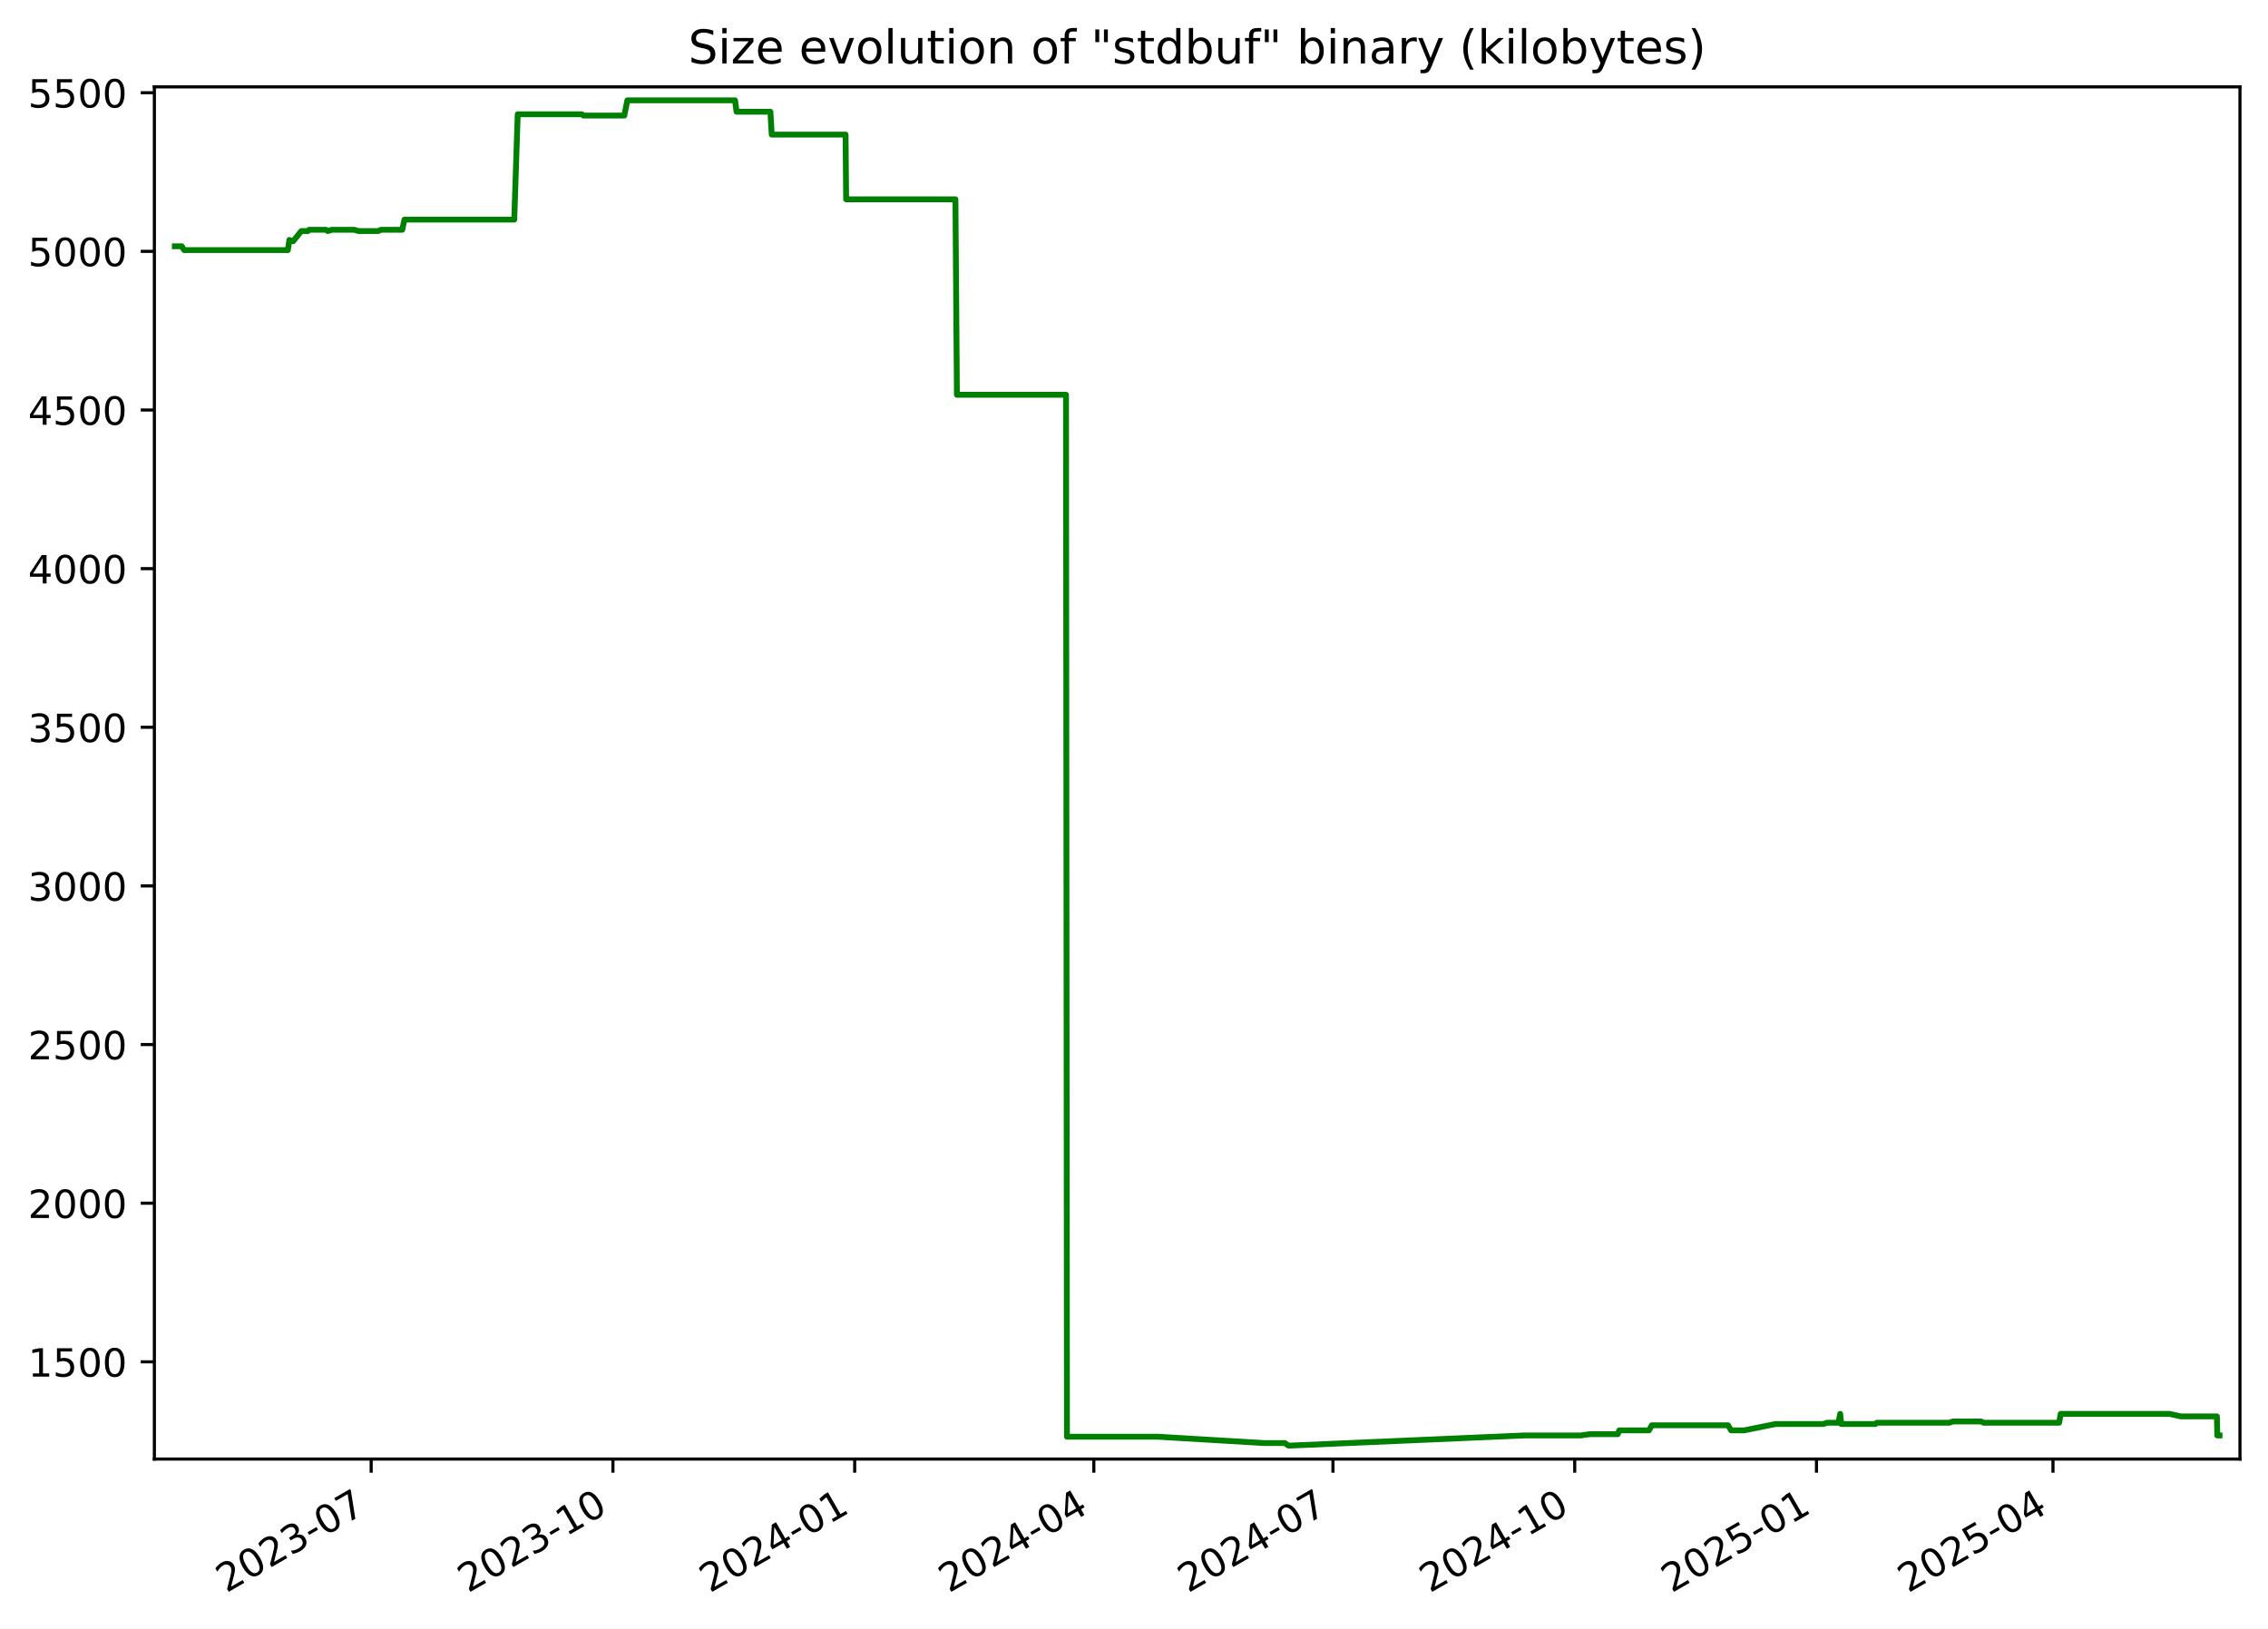
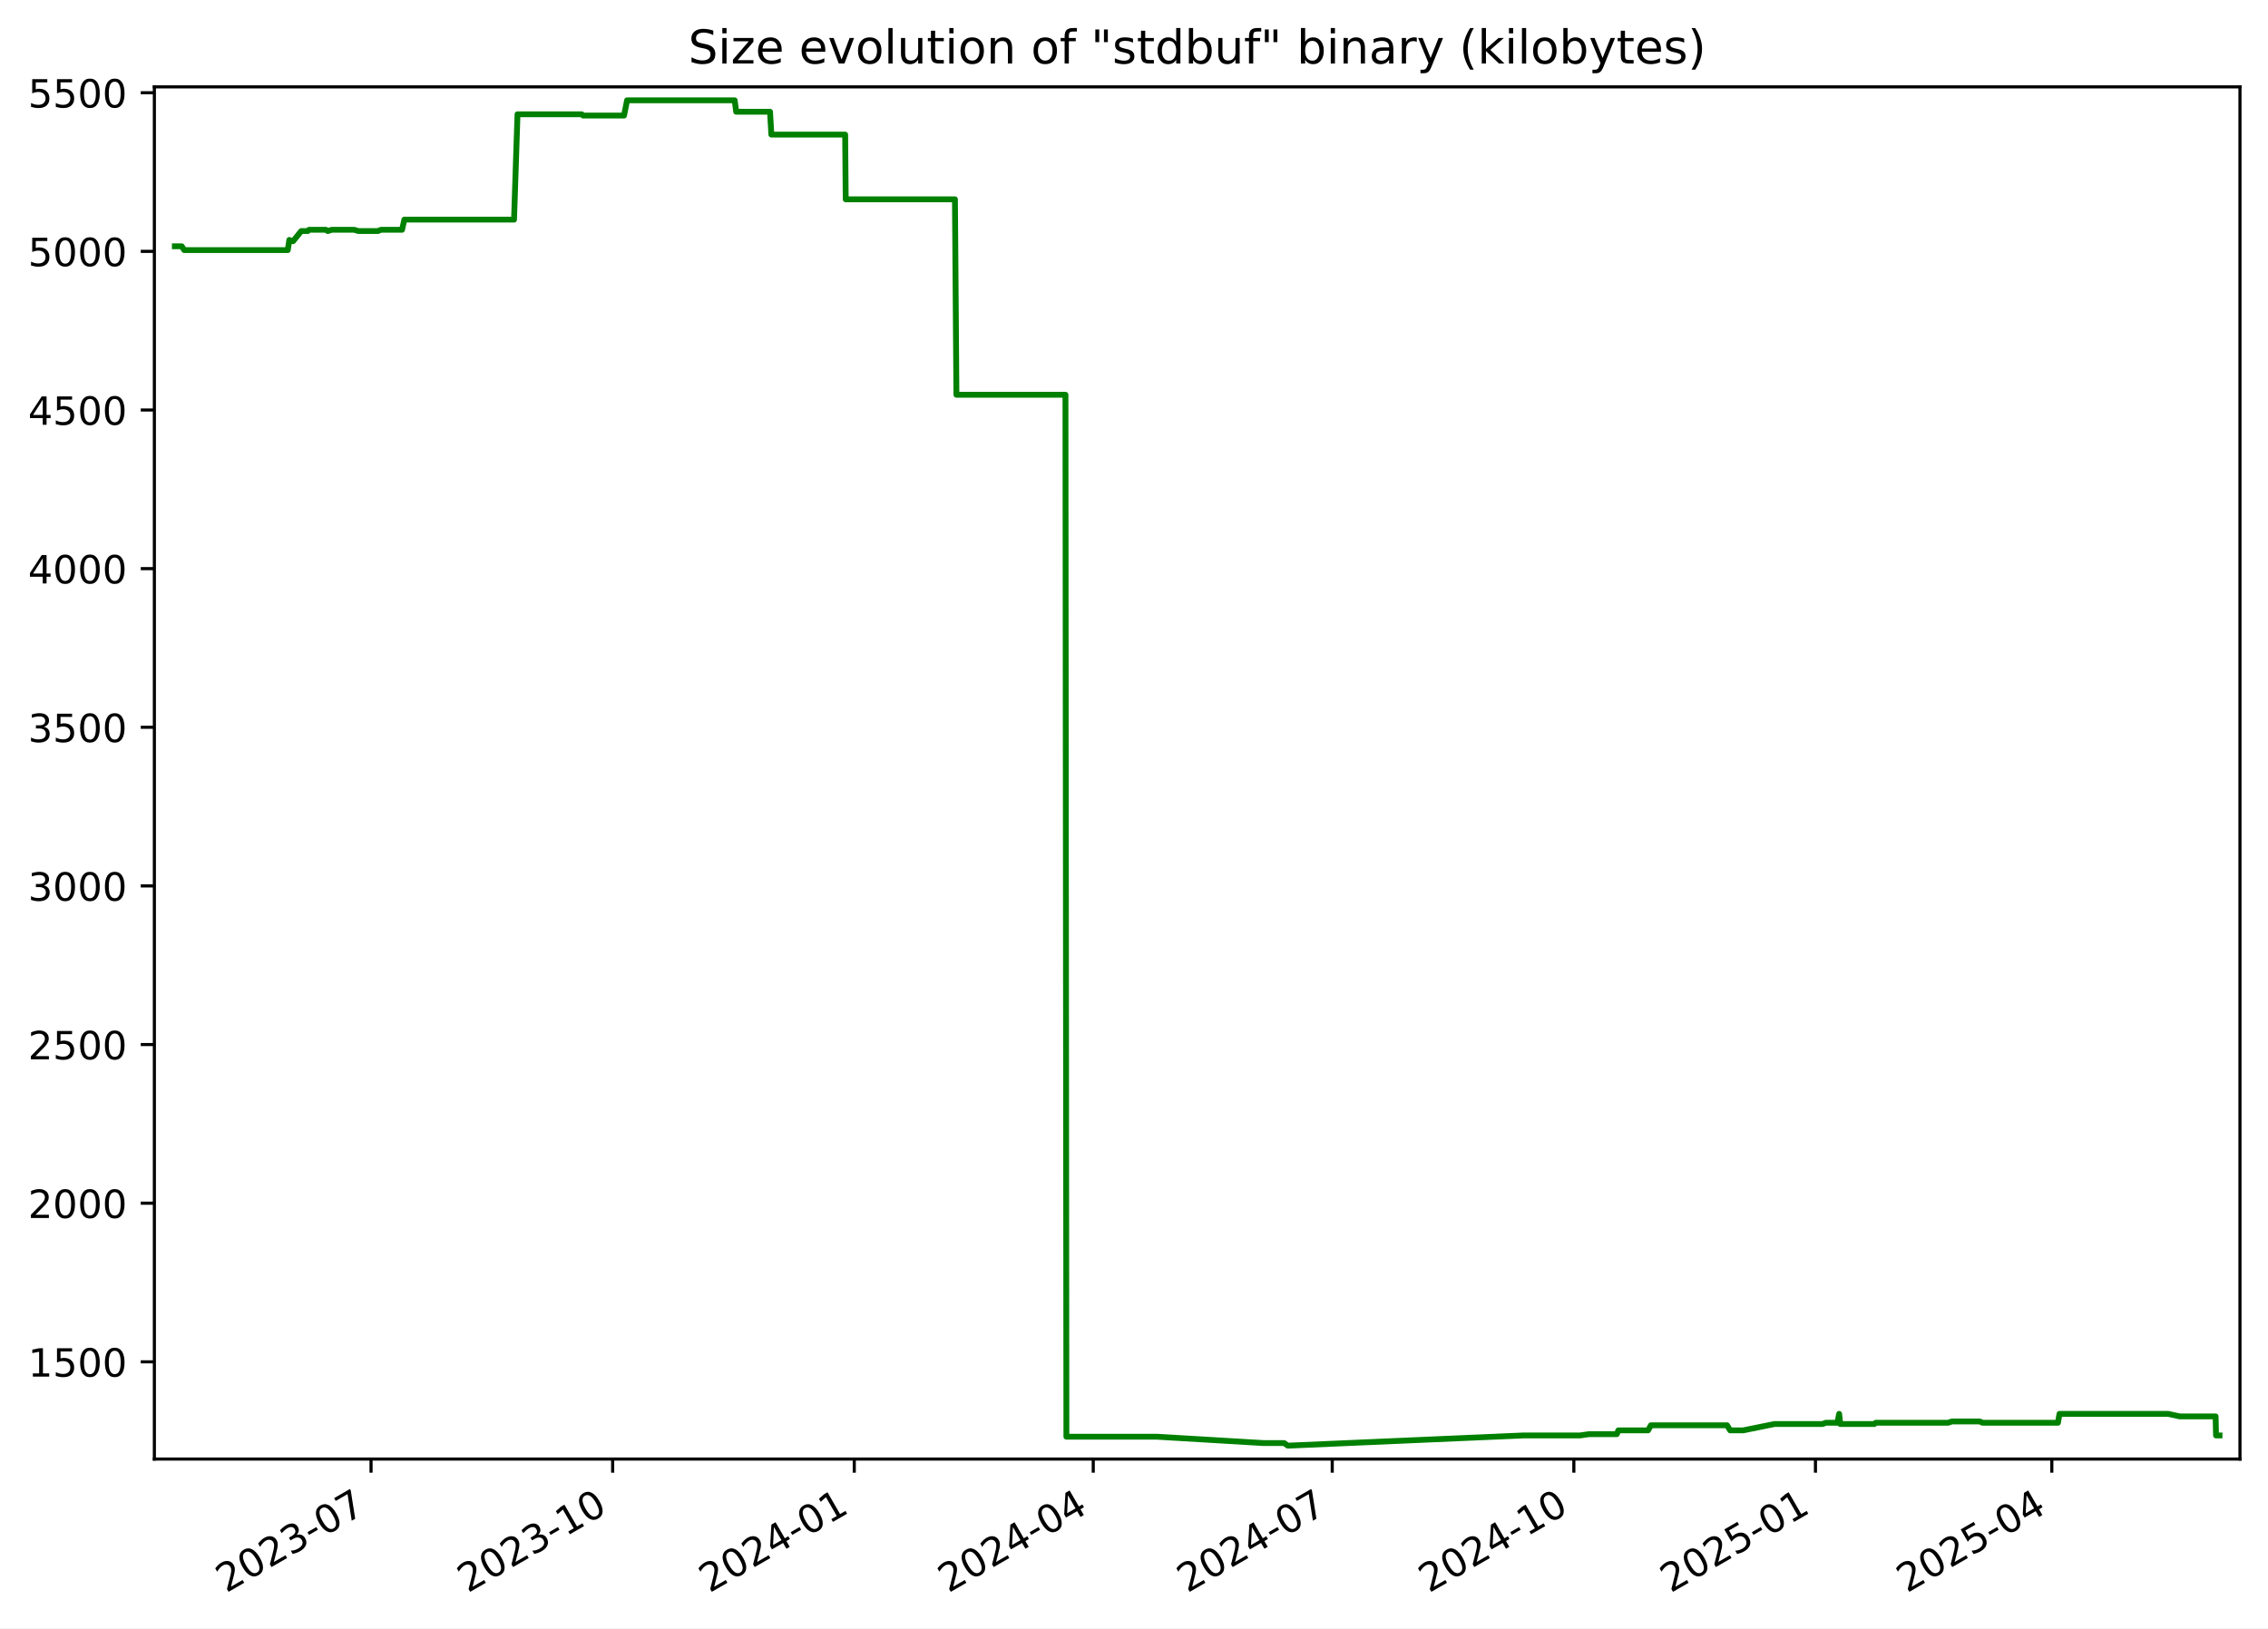
<svg xmlns="http://www.w3.org/2000/svg" xmlns:xlink="http://www.w3.org/1999/xlink" width="582.53pt" height="418.303pt" viewBox="0 0 582.53 418.303" version="1.1">
  <defs>
    <style type="text/css">*{stroke-linejoin: round; stroke-linecap: butt}</style>
  </defs>
  <g id="figure_1">
    <g id="patch_1">
      <path d="M -0 418.303  L 582.53 418.303  L 582.53 0  L -0 0  z " style="fill: #ffffff" />
    </g>
    <g id="axes_1">
      <g id="patch_2">
        <path d="M 39.65 374.83  L 575.33 374.83  L 575.33 22.318  L 39.65 22.318  z " style="fill: #ffffff" />
      </g>
      <g id="matplotlib.axis_1">
        <g id="xtick_1">
          <g id="line2d_1">
            <defs>
-               <path id="m8c4bfed068" d="M 0 0  L 0 3.5  " style="stroke: #000000; stroke-width: 0.8" />
+               <path id="mc279efc0be" d="M 0 0  L 0 3.5  " style="stroke: #000000; stroke-width: 0.8" />
            </defs>
            <g>
-               <use xlink:href="#m8c4bfed068" x="95.334" y="374.83" style="stroke: #000000; stroke-width: 0.8" />
+               <use xlink:href="#mc279efc0be" x="95.303" y="374.83" style="stroke: #000000; stroke-width: 0.8" />
            </g>
          </g>
          <g id="text_1">
-             <g transform="translate(58.10967 409.302) rotate(-30) scale(0.1 -0.1)">
+             <g transform="translate(58.07824 409.302) rotate(-30) scale(0.1 -0.1)">
              <defs>
                <path id="DejaVuSans-32" d="M 1228 531  L 3431 531  L 3431 0  L 469 0  L 469 531  Q 828 903 1448 1529  Q 2069 2156 2228 2338  Q 2531 2678 2651 2914  Q 2772 3150 2772 3378  Q 2772 3750 2511 3984  Q 2250 4219 1831 4219  Q 1534 4219 1204 4116  Q 875 4013 500 3803  L 500 4441  Q 881 4594 1212 4672  Q 1544 4750 1819 4750  Q 2544 4750 2975 4387  Q 3406 4025 3406 3419  Q 3406 3131 3298 2873  Q 3191 2616 2906 2266  Q 2828 2175 2409 1742  Q 1991 1309 1228 531  z " transform="scale(0.015625)" />
                <path id="DejaVuSans-30" d="M 2034 4250  Q 1547 4250 1301 3770  Q 1056 3291 1056 2328  Q 1056 1369 1301 889  Q 1547 409 2034 409  Q 2525 409 2770 889  Q 3016 1369 3016 2328  Q 3016 3291 2770 3770  Q 2525 4250 2034 4250  z M 2034 4750  Q 2819 4750 3233 4129  Q 3647 3509 3647 2328  Q 3647 1150 3233 529  Q 2819 -91 2034 -91  Q 1250 -91 836 529  Q 422 1150 422 2328  Q 422 3509 836 4129  Q 1250 4750 2034 4750  z " transform="scale(0.015625)" />
                <path id="DejaVuSans-33" d="M 2597 2516  Q 3050 2419 3304 2112  Q 3559 1806 3559 1356  Q 3559 666 3084 287  Q 2609 -91 1734 -91  Q 1441 -91 1130 -33  Q 819 25 488 141  L 488 750  Q 750 597 1062 519  Q 1375 441 1716 441  Q 2309 441 2620 675  Q 2931 909 2931 1356  Q 2931 1769 2642 2001  Q 2353 2234 1838 2234  L 1294 2234  L 1294 2753  L 1863 2753  Q 2328 2753 2575 2939  Q 2822 3125 2822 3475  Q 2822 3834 2567 4026  Q 2313 4219 1838 4219  Q 1578 4219 1281 4162  Q 984 4106 628 3988  L 628 4550  Q 988 4650 1302 4700  Q 1616 4750 1894 4750  Q 2613 4750 3031 4423  Q 3450 4097 3450 3541  Q 3450 3153 3228 2886  Q 3006 2619 2597 2516  z " transform="scale(0.015625)" />
                <path id="DejaVuSans-2d" d="M 313 2009  L 1997 2009  L 1997 1497  L 313 1497  L 313 2009  z " transform="scale(0.015625)" />
                <path id="DejaVuSans-37" d="M 525 4666  L 3525 4666  L 3525 4397  L 1831 0  L 1172 0  L 2766 4134  L 525 4134  L 525 4666  z " transform="scale(0.015625)" />
              </defs>
              <use xlink:href="#DejaVuSans-32" />
              <use xlink:href="#DejaVuSans-30" x="63.623" />
              <use xlink:href="#DejaVuSans-32" x="127.246" />
              <use xlink:href="#DejaVuSans-33" x="190.869" />
              <use xlink:href="#DejaVuSans-2d" x="254.492" />
              <use xlink:href="#DejaVuSans-30" x="290.576" />
              <use xlink:href="#DejaVuSans-37" x="354.199" />
            </g>
          </g>
        </g>
        <g id="xtick_2">
          <g id="line2d_2">
            <g>
-               <use xlink:href="#m8c4bfed068" x="157.43" y="374.83" style="stroke: #000000; stroke-width: 0.8" />
+               <use xlink:href="#mc279efc0be" x="157.36" y="374.83" style="stroke: #000000; stroke-width: 0.8" />
            </g>
          </g>
          <g id="text_2">
-             <g transform="translate(120.2052 409.302) rotate(-30) scale(0.1 -0.1)">
+             <g transform="translate(120.135 409.302) rotate(-30) scale(0.1 -0.1)">
              <defs>
                <path id="DejaVuSans-31" d="M 794 531  L 1825 531  L 1825 4091  L 703 3866  L 703 4441  L 1819 4666  L 2450 4666  L 2450 531  L 3481 531  L 3481 0  L 794 0  L 794 531  z " transform="scale(0.015625)" />
              </defs>
              <use xlink:href="#DejaVuSans-32" />
              <use xlink:href="#DejaVuSans-30" x="63.623" />
              <use xlink:href="#DejaVuSans-32" x="127.246" />
              <use xlink:href="#DejaVuSans-33" x="190.869" />
              <use xlink:href="#DejaVuSans-2d" x="254.492" />
              <use xlink:href="#DejaVuSans-31" x="290.576" />
              <use xlink:href="#DejaVuSans-30" x="354.199" />
            </g>
          </g>
        </g>
        <g id="xtick_3">
          <g id="line2d_3">
            <g>
-               <use xlink:href="#m8c4bfed068" x="219.525" y="374.83" style="stroke: #000000; stroke-width: 0.8" />
+               <use xlink:href="#mc279efc0be" x="219.417" y="374.83" style="stroke: #000000; stroke-width: 0.8" />
            </g>
          </g>
          <g id="text_3">
-             <g transform="translate(182.3006 409.302) rotate(-30) scale(0.1 -0.1)">
+             <g transform="translate(182.1918 409.302) rotate(-30) scale(0.1 -0.1)">
              <defs>
                <path id="DejaVuSans-34" d="M 2419 4116  L 825 1625  L 2419 1625  L 2419 4116  z M 2253 4666  L 3047 4666  L 3047 1625  L 3713 1625  L 3713 1100  L 3047 1100  L 3047 0  L 2419 0  L 2419 1100  L 313 1100  L 313 1709  L 2253 4666  z " transform="scale(0.015625)" />
              </defs>
              <use xlink:href="#DejaVuSans-32" />
              <use xlink:href="#DejaVuSans-30" x="63.623" />
              <use xlink:href="#DejaVuSans-32" x="127.246" />
              <use xlink:href="#DejaVuSans-34" x="190.869" />
              <use xlink:href="#DejaVuSans-2d" x="254.492" />
              <use xlink:href="#DejaVuSans-30" x="290.576" />
              <use xlink:href="#DejaVuSans-31" x="354.199" />
            </g>
          </g>
        </g>
        <g id="xtick_4">
          <g id="line2d_4">
            <g>
-               <use xlink:href="#m8c4bfed068" x="280.946" y="374.83" style="stroke: #000000; stroke-width: 0.8" />
+               <use xlink:href="#mc279efc0be" x="280.799" y="374.83" style="stroke: #000000; stroke-width: 0.8" />
            </g>
          </g>
          <g id="text_4">
-             <g transform="translate(243.7212 409.302) rotate(-30) scale(0.1 -0.1)">
+             <g transform="translate(243.5741 409.302) rotate(-30) scale(0.1 -0.1)">
              <use xlink:href="#DejaVuSans-32" />
              <use xlink:href="#DejaVuSans-30" x="63.623" />
              <use xlink:href="#DejaVuSans-32" x="127.246" />
              <use xlink:href="#DejaVuSans-34" x="190.869" />
              <use xlink:href="#DejaVuSans-2d" x="254.492" />
              <use xlink:href="#DejaVuSans-30" x="290.576" />
              <use xlink:href="#DejaVuSans-34" x="354.199" />
            </g>
          </g>
        </g>
        <g id="xtick_5">
          <g id="line2d_5">
            <g>
-               <use xlink:href="#m8c4bfed068" x="342.367" y="374.83" style="stroke: #000000; stroke-width: 0.8" />
+               <use xlink:href="#mc279efc0be" x="342.181" y="374.83" style="stroke: #000000; stroke-width: 0.8" />
            </g>
          </g>
          <g id="text_5">
-             <g transform="translate(305.1417 409.302) rotate(-30) scale(0.1 -0.1)">
+             <g transform="translate(304.9563 409.302) rotate(-30) scale(0.1 -0.1)">
              <use xlink:href="#DejaVuSans-32" />
              <use xlink:href="#DejaVuSans-30" x="63.623" />
              <use xlink:href="#DejaVuSans-32" x="127.246" />
              <use xlink:href="#DejaVuSans-34" x="190.869" />
              <use xlink:href="#DejaVuSans-2d" x="254.492" />
              <use xlink:href="#DejaVuSans-30" x="290.576" />
              <use xlink:href="#DejaVuSans-37" x="354.199" />
            </g>
          </g>
        </g>
        <g id="xtick_6">
          <g id="line2d_6">
            <g>
-               <use xlink:href="#m8c4bfed068" x="404.462" y="374.83" style="stroke: #000000; stroke-width: 0.8" />
+               <use xlink:href="#mc279efc0be" x="404.238" y="374.83" style="stroke: #000000; stroke-width: 0.8" />
            </g>
          </g>
          <g id="text_6">
-             <g transform="translate(367.2372 409.302) rotate(-30) scale(0.1 -0.1)">
+             <g transform="translate(367.0131 409.302) rotate(-30) scale(0.1 -0.1)">
              <use xlink:href="#DejaVuSans-32" />
              <use xlink:href="#DejaVuSans-30" x="63.623" />
              <use xlink:href="#DejaVuSans-32" x="127.246" />
              <use xlink:href="#DejaVuSans-34" x="190.869" />
              <use xlink:href="#DejaVuSans-2d" x="254.492" />
              <use xlink:href="#DejaVuSans-31" x="290.576" />
              <use xlink:href="#DejaVuSans-30" x="354.199" />
            </g>
          </g>
        </g>
        <g id="xtick_7">
          <g id="line2d_7">
            <g>
-               <use xlink:href="#m8c4bfed068" x="466.558" y="374.83" style="stroke: #000000; stroke-width: 0.8" />
+               <use xlink:href="#mc279efc0be" x="466.295" y="374.83" style="stroke: #000000; stroke-width: 0.8" />
            </g>
          </g>
          <g id="text_7">
-             <g transform="translate(429.3327 409.302) rotate(-30) scale(0.1 -0.1)">
+             <g transform="translate(429.0699 409.302) rotate(-30) scale(0.1 -0.1)">
              <defs>
                <path id="DejaVuSans-35" d="M 691 4666  L 3169 4666  L 3169 4134  L 1269 4134  L 1269 2991  Q 1406 3038 1543 3061  Q 1681 3084 1819 3084  Q 2600 3084 3056 2656  Q 3513 2228 3513 1497  Q 3513 744 3044 326  Q 2575 -91 1722 -91  Q 1428 -91 1123 -41  Q 819 9 494 109  L 494 744  Q 775 591 1075 516  Q 1375 441 1709 441  Q 2250 441 2565 725  Q 2881 1009 2881 1497  Q 2881 1984 2565 2268  Q 2250 2553 1709 2553  Q 1456 2553 1204 2497  Q 953 2441 691 2322  L 691 4666  z " transform="scale(0.015625)" />
              </defs>
              <use xlink:href="#DejaVuSans-32" />
              <use xlink:href="#DejaVuSans-30" x="63.623" />
              <use xlink:href="#DejaVuSans-32" x="127.246" />
              <use xlink:href="#DejaVuSans-35" x="190.869" />
              <use xlink:href="#DejaVuSans-2d" x="254.492" />
              <use xlink:href="#DejaVuSans-30" x="290.576" />
              <use xlink:href="#DejaVuSans-31" x="354.199" />
            </g>
          </g>
        </g>
        <g id="xtick_8">
          <g id="line2d_8">
            <g>
-               <use xlink:href="#m8c4bfed068" x="527.303" y="374.83" style="stroke: #000000; stroke-width: 0.8" />
+               <use xlink:href="#mc279efc0be" x="527.002" y="374.83" style="stroke: #000000; stroke-width: 0.8" />
            </g>
          </g>
          <g id="text_8">
-             <g transform="translate(490.0783 409.302) rotate(-30) scale(0.1 -0.1)">
+             <g transform="translate(489.7776 409.302) rotate(-30) scale(0.1 -0.1)">
              <use xlink:href="#DejaVuSans-32" />
              <use xlink:href="#DejaVuSans-30" x="63.623" />
              <use xlink:href="#DejaVuSans-32" x="127.246" />
              <use xlink:href="#DejaVuSans-35" x="190.869" />
              <use xlink:href="#DejaVuSans-2d" x="254.492" />
              <use xlink:href="#DejaVuSans-30" x="290.576" />
              <use xlink:href="#DejaVuSans-34" x="354.199" />
            </g>
          </g>
        </g>
      </g>
      <g id="matplotlib.axis_2">
        <g id="ytick_1">
          <g id="line2d_9">
            <defs>
-               <path id="m412799518d" d="M 0 0  L -3.5 0  " style="stroke: #000000; stroke-width: 0.8" />
+               <path id="m9f11346f0e" d="M 0 0  L -3.5 0  " style="stroke: #000000; stroke-width: 0.8" />
            </defs>
            <g>
-               <use xlink:href="#m412799518d" x="39.65" y="349.856" style="stroke: #000000; stroke-width: 0.8" />
+               <use xlink:href="#m9f11346f0e" x="39.65" y="349.856" style="stroke: #000000; stroke-width: 0.8" />
            </g>
          </g>
          <g id="text_9">
            <g transform="translate(7.2 353.6549) scale(0.1 -0.1)">
              <use xlink:href="#DejaVuSans-31" />
              <use xlink:href="#DejaVuSans-35" x="63.623" />
              <use xlink:href="#DejaVuSans-30" x="127.246" />
              <use xlink:href="#DejaVuSans-30" x="190.869" />
            </g>
          </g>
        </g>
        <g id="ytick_2">
          <g id="line2d_10">
            <g>
-               <use xlink:href="#m412799518d" x="39.65" y="309.101" style="stroke: #000000; stroke-width: 0.8" />
+               <use xlink:href="#m9f11346f0e" x="39.65" y="309.101" style="stroke: #000000; stroke-width: 0.8" />
            </g>
          </g>
          <g id="text_10">
            <g transform="translate(7.2 312.9001) scale(0.1 -0.1)">
              <use xlink:href="#DejaVuSans-32" />
              <use xlink:href="#DejaVuSans-30" x="63.623" />
              <use xlink:href="#DejaVuSans-30" x="127.246" />
              <use xlink:href="#DejaVuSans-30" x="190.869" />
            </g>
          </g>
        </g>
        <g id="ytick_3">
          <g id="line2d_11">
            <g>
-               <use xlink:href="#m412799518d" x="39.65" y="268.346" style="stroke: #000000; stroke-width: 0.8" />
+               <use xlink:href="#m9f11346f0e" x="39.65" y="268.346" style="stroke: #000000; stroke-width: 0.8" />
            </g>
          </g>
          <g id="text_11">
            <g transform="translate(7.2 272.1454) scale(0.1 -0.1)">
              <use xlink:href="#DejaVuSans-32" />
              <use xlink:href="#DejaVuSans-35" x="63.623" />
              <use xlink:href="#DejaVuSans-30" x="127.246" />
              <use xlink:href="#DejaVuSans-30" x="190.869" />
            </g>
          </g>
        </g>
        <g id="ytick_4">
          <g id="line2d_12">
            <g>
-               <use xlink:href="#m412799518d" x="39.65" y="227.591" style="stroke: #000000; stroke-width: 0.8" />
+               <use xlink:href="#m9f11346f0e" x="39.65" y="227.591" style="stroke: #000000; stroke-width: 0.8" />
            </g>
          </g>
          <g id="text_12">
            <g transform="translate(7.2 231.3907) scale(0.1 -0.1)">
              <use xlink:href="#DejaVuSans-33" />
              <use xlink:href="#DejaVuSans-30" x="63.623" />
              <use xlink:href="#DejaVuSans-30" x="127.246" />
              <use xlink:href="#DejaVuSans-30" x="190.869" />
            </g>
          </g>
        </g>
        <g id="ytick_5">
          <g id="line2d_13">
            <g>
-               <use xlink:href="#m412799518d" x="39.65" y="186.837" style="stroke: #000000; stroke-width: 0.8" />
+               <use xlink:href="#m9f11346f0e" x="39.65" y="186.837" style="stroke: #000000; stroke-width: 0.8" />
            </g>
          </g>
          <g id="text_13">
            <g transform="translate(7.2 190.636) scale(0.1 -0.1)">
              <use xlink:href="#DejaVuSans-33" />
              <use xlink:href="#DejaVuSans-35" x="63.623" />
              <use xlink:href="#DejaVuSans-30" x="127.246" />
              <use xlink:href="#DejaVuSans-30" x="190.869" />
            </g>
          </g>
        </g>
        <g id="ytick_6">
          <g id="line2d_14">
            <g>
-               <use xlink:href="#m412799518d" x="39.65" y="146.082" style="stroke: #000000; stroke-width: 0.8" />
+               <use xlink:href="#m9f11346f0e" x="39.65" y="146.082" style="stroke: #000000; stroke-width: 0.8" />
            </g>
          </g>
          <g id="text_14">
            <g transform="translate(7.2 149.8813) scale(0.1 -0.1)">
              <use xlink:href="#DejaVuSans-34" />
              <use xlink:href="#DejaVuSans-30" x="63.623" />
              <use xlink:href="#DejaVuSans-30" x="127.246" />
              <use xlink:href="#DejaVuSans-30" x="190.869" />
            </g>
          </g>
        </g>
        <g id="ytick_7">
          <g id="line2d_15">
            <g>
-               <use xlink:href="#m412799518d" x="39.65" y="105.327" style="stroke: #000000; stroke-width: 0.8" />
+               <use xlink:href="#m9f11346f0e" x="39.65" y="105.327" style="stroke: #000000; stroke-width: 0.8" />
            </g>
          </g>
          <g id="text_15">
            <g transform="translate(7.2 109.1266) scale(0.1 -0.1)">
              <use xlink:href="#DejaVuSans-34" />
              <use xlink:href="#DejaVuSans-35" x="63.623" />
              <use xlink:href="#DejaVuSans-30" x="127.246" />
              <use xlink:href="#DejaVuSans-30" x="190.869" />
            </g>
          </g>
        </g>
        <g id="ytick_8">
          <g id="line2d_16">
            <g>
-               <use xlink:href="#m412799518d" x="39.65" y="64.573" style="stroke: #000000; stroke-width: 0.8" />
+               <use xlink:href="#m9f11346f0e" x="39.65" y="64.573" style="stroke: #000000; stroke-width: 0.8" />
            </g>
          </g>
          <g id="text_16">
            <g transform="translate(7.2 68.37183) scale(0.1 -0.1)">
              <use xlink:href="#DejaVuSans-35" />
              <use xlink:href="#DejaVuSans-30" x="63.623" />
              <use xlink:href="#DejaVuSans-30" x="127.246" />
              <use xlink:href="#DejaVuSans-30" x="190.869" />
            </g>
          </g>
        </g>
        <g id="ytick_9">
          <g id="line2d_17">
            <g>
-               <use xlink:href="#m412799518d" x="39.65" y="23.818" style="stroke: #000000; stroke-width: 0.8" />
+               <use xlink:href="#m9f11346f0e" x="39.65" y="23.818" style="stroke: #000000; stroke-width: 0.8" />
            </g>
          </g>
          <g id="text_17">
            <g transform="translate(7.2 27.61712) scale(0.1 -0.1)">
              <use xlink:href="#DejaVuSans-35" />
              <use xlink:href="#DejaVuSans-35" x="63.623" />
              <use xlink:href="#DejaVuSans-30" x="127.246" />
              <use xlink:href="#DejaVuSans-30" x="190.869" />
            </g>
          </g>
        </g>
      </g>
      <g id="line2d_18">
-         <path d="M 44.902 63.268  L 46.689 63.268  L 47.313 64.247  L 73.934 64.247  L 74.329 61.638  L 75.054 61.964  L 75.293 61.964  L 77.397 59.356  L 79.081 59.356  L 79.397 59.03  L 83.714 59.03  L 84.2 59.356  L 85.239 59.03  L 90.976 59.03  L 92.096 59.356  L 97.104 59.356  L 97.886 59.03  L 103.305 59.03  L 103.893 56.422  L 132.084 56.422  L 132.973 29.361  L 149.475 29.361  L 149.855 29.687  L 160.353 29.687  L 161.135 25.774  L 188.794 25.774  L 189.18 28.708  L 197.875 28.708  L 198.216 34.577  L 217.183 34.577  L 217.329 51.205  L 245.4 51.205  L 245.779 101.415  L 273.805 101.415  L 274.044 369.092  L 297.335 369.092  L 324.691 370.722  L 329.985 370.722  L 330.936 371.374  L 331.347 371.374  L 391.519 368.766  L 406.018 368.766  L 408.31 368.44  L 415.502 368.44  L 415.895 367.462  L 423.535 367.462  L 424.265 366.158  L 443.847 366.158  L 444.639 367.462  L 447.962 367.462  L 456.027 365.831  L 468.351 365.831  L 469.238 365.505  L 472.197 365.505  L 472.647 363.223  L 472.93 365.831  L 481.689 365.831  L 482.051 365.505  L 500.662 365.505  L 501.598 365.179  L 508.835 365.179  L 509.47 365.505  L 528.882 365.505  L 529.279 363.223  L 557.219 363.223  L 560.168 363.875  L 569.402 363.875  L 569.506 368.766  L 570.078 368.766  L 570.078 368.766  " clip-path="url(#pb4b0a5cc1e)" style="fill: none; stroke: #008000; stroke-width: 1.5; stroke-linecap: square" />
+         <path d="M 44.902 63.268  L 46.687 63.268  L 47.312 64.247  L 73.916 64.247  L 74.311 61.638  L 75.035 61.964  L 75.274 61.964  L 77.377 59.356  L 79.06 59.356  L 79.376 59.03  L 83.69 59.03  L 84.176 59.356  L 85.214 59.03  L 90.948 59.03  L 92.067 59.356  L 97.071 59.356  L 97.853 59.03  L 103.269 59.03  L 103.856 56.422  L 132.03 56.422  L 132.918 29.361  L 149.41 29.361  L 149.79 29.687  L 160.281 29.687  L 161.063 25.774  L 188.704 25.774  L 189.09 28.708  L 197.78 28.708  L 198.12 34.577  L 217.076 34.577  L 217.221 51.205  L 245.275 51.205  L 245.654 101.415  L 273.662 101.415  L 273.902 369.092  L 297.177 369.092  L 324.516 370.722  L 329.807 370.722  L 330.757 371.374  L 331.168 371.374  L 391.303 368.766  L 405.792 368.766  L 408.084 368.44  L 415.271 368.44  L 415.664 367.462  L 423.299 367.462  L 424.029 366.158  L 443.598 366.158  L 444.39 367.462  L 447.711 367.462  L 455.771 365.831  L 468.087 365.831  L 468.974 365.505  L 471.931 365.505  L 472.381 363.223  L 472.663 365.831  L 481.417 365.831  L 481.778 365.505  L 500.378 365.505  L 501.313 365.179  L 508.546 365.179  L 509.18 365.505  L 528.58 365.505  L 528.977 363.223  L 556.9 363.223  L 559.847 363.875  L 569.075 363.875  L 569.18 368.766  L 570.078 368.766  L 570.078 368.766  " clip-path="url(#pd5f22bcf19)" style="fill: none; stroke: #008000; stroke-width: 1.5; stroke-linecap: square" />
      </g>
      <g id="patch_3">
        <path d="M 39.65 374.83  L 39.65 22.318  " style="fill: none; stroke: #000000; stroke-width: 0.8; stroke-linejoin: miter; stroke-linecap: square" />
      </g>
      <g id="patch_4">
        <path d="M 575.33 374.83  L 575.33 22.318  " style="fill: none; stroke: #000000; stroke-width: 0.8; stroke-linejoin: miter; stroke-linecap: square" />
      </g>
      <g id="patch_5">
        <path d="M 39.65 374.83  L 575.33 374.83  " style="fill: none; stroke: #000000; stroke-width: 0.8; stroke-linejoin: miter; stroke-linecap: square" />
      </g>
      <g id="patch_6">
        <path d="M 39.65 22.318  L 575.33 22.318  " style="fill: none; stroke: #000000; stroke-width: 0.8; stroke-linejoin: miter; stroke-linecap: square" />
      </g>
      <g id="text_18">
        <g transform="translate(176.7837 16.31812) scale(0.12 -0.12)">
          <defs>
            <path id="DejaVuSans-53" d="M 3425 4513  L 3425 3897  Q 3066 4069 2747 4153  Q 2428 4238 2131 4238  Q 1616 4238 1336 4038  Q 1056 3838 1056 3469  Q 1056 3159 1242 3001  Q 1428 2844 1947 2747  L 2328 2669  Q 3034 2534 3370 2195  Q 3706 1856 3706 1288  Q 3706 609 3251 259  Q 2797 -91 1919 -91  Q 1588 -91 1214 -16  Q 841 59 441 206  L 441 856  Q 825 641 1194 531  Q 1563 422 1919 422  Q 2459 422 2753 634  Q 3047 847 3047 1241  Q 3047 1584 2836 1778  Q 2625 1972 2144 2069  L 1759 2144  Q 1053 2284 737 2584  Q 422 2884 422 3419  Q 422 4038 858 4394  Q 1294 4750 2059 4750  Q 2388 4750 2728 4690  Q 3069 4631 3425 4513  z " transform="scale(0.015625)" />
            <path id="DejaVuSans-69" d="M 603 3500  L 1178 3500  L 1178 0  L 603 0  L 603 3500  z M 603 4863  L 1178 4863  L 1178 4134  L 603 4134  L 603 4863  z " transform="scale(0.015625)" />
            <path id="DejaVuSans-7a" d="M 353 3500  L 3084 3500  L 3084 2975  L 922 459  L 3084 459  L 3084 0  L 275 0  L 275 525  L 2438 3041  L 353 3041  L 353 3500  z " transform="scale(0.015625)" />
            <path id="DejaVuSans-65" d="M 3597 1894  L 3597 1613  L 953 1613  Q 991 1019 1311 708  Q 1631 397 2203 397  Q 2534 397 2845 478  Q 3156 559 3463 722  L 3463 178  Q 3153 47 2828 -22  Q 2503 -91 2169 -91  Q 1331 -91 842 396  Q 353 884 353 1716  Q 353 2575 817 3079  Q 1281 3584 2069 3584  Q 2775 3584 3186 3129  Q 3597 2675 3597 1894  z M 3022 2063  Q 3016 2534 2758 2815  Q 2500 3097 2075 3097  Q 1594 3097 1305 2825  Q 1016 2553 972 2059  L 3022 2063  z " transform="scale(0.015625)" />
            <path id="DejaVuSans-20" transform="scale(0.015625)" />
            <path id="DejaVuSans-76" d="M 191 3500  L 800 3500  L 1894 563  L 2988 3500  L 3597 3500  L 2284 0  L 1503 0  L 191 3500  z " transform="scale(0.015625)" />
            <path id="DejaVuSans-6f" d="M 1959 3097  Q 1497 3097 1228 2736  Q 959 2375 959 1747  Q 959 1119 1226 758  Q 1494 397 1959 397  Q 2419 397 2687 759  Q 2956 1122 2956 1747  Q 2956 2369 2687 2733  Q 2419 3097 1959 3097  z M 1959 3584  Q 2709 3584 3137 3096  Q 3566 2609 3566 1747  Q 3566 888 3137 398  Q 2709 -91 1959 -91  Q 1206 -91 779 398  Q 353 888 353 1747  Q 353 2609 779 3096  Q 1206 3584 1959 3584  z " transform="scale(0.015625)" />
            <path id="DejaVuSans-6c" d="M 603 4863  L 1178 4863  L 1178 0  L 603 0  L 603 4863  z " transform="scale(0.015625)" />
            <path id="DejaVuSans-75" d="M 544 1381  L 544 3500  L 1119 3500  L 1119 1403  Q 1119 906 1312 657  Q 1506 409 1894 409  Q 2359 409 2629 706  Q 2900 1003 2900 1516  L 2900 3500  L 3475 3500  L 3475 0  L 2900 0  L 2900 538  Q 2691 219 2414 64  Q 2138 -91 1772 -91  Q 1169 -91 856 284  Q 544 659 544 1381  z M 1991 3584  L 1991 3584  z " transform="scale(0.015625)" />
            <path id="DejaVuSans-74" d="M 1172 4494  L 1172 3500  L 2356 3500  L 2356 3053  L 1172 3053  L 1172 1153  Q 1172 725 1289 603  Q 1406 481 1766 481  L 2356 481  L 2356 0  L 1766 0  Q 1100 0 847 248  Q 594 497 594 1153  L 594 3053  L 172 3053  L 172 3500  L 594 3500  L 594 4494  L 1172 4494  z " transform="scale(0.015625)" />
            <path id="DejaVuSans-6e" d="M 3513 2113  L 3513 0  L 2938 0  L 2938 2094  Q 2938 2591 2744 2837  Q 2550 3084 2163 3084  Q 1697 3084 1428 2787  Q 1159 2491 1159 1978  L 1159 0  L 581 0  L 581 3500  L 1159 3500  L 1159 2956  Q 1366 3272 1645 3428  Q 1925 3584 2291 3584  Q 2894 3584 3203 3211  Q 3513 2838 3513 2113  z " transform="scale(0.015625)" />
            <path id="DejaVuSans-66" d="M 2375 4863  L 2375 4384  L 1825 4384  Q 1516 4384 1395 4259  Q 1275 4134 1275 3809  L 1275 3500  L 2222 3500  L 2222 3053  L 1275 3053  L 1275 0  L 697 0  L 697 3053  L 147 3053  L 147 3500  L 697 3500  L 697 3744  Q 697 4328 969 4595  Q 1241 4863 1831 4863  L 2375 4863  z " transform="scale(0.015625)" />
            <path id="DejaVuSans-22" d="M 1147 4666  L 1147 2931  L 616 2931  L 616 4666  L 1147 4666  z M 2328 4666  L 2328 2931  L 1797 2931  L 1797 4666  L 2328 4666  z " transform="scale(0.015625)" />
            <path id="DejaVuSans-73" d="M 2834 3397  L 2834 2853  Q 2591 2978 2328 3040  Q 2066 3103 1784 3103  Q 1356 3103 1142 2972  Q 928 2841 928 2578  Q 928 2378 1081 2264  Q 1234 2150 1697 2047  L 1894 2003  Q 2506 1872 2764 1633  Q 3022 1394 3022 966  Q 3022 478 2636 193  Q 2250 -91 1575 -91  Q 1294 -91 989 -36  Q 684 19 347 128  L 347 722  Q 666 556 975 473  Q 1284 391 1588 391  Q 1994 391 2212 530  Q 2431 669 2431 922  Q 2431 1156 2273 1281  Q 2116 1406 1581 1522  L 1381 1569  Q 847 1681 609 1914  Q 372 2147 372 2553  Q 372 3047 722 3315  Q 1072 3584 1716 3584  Q 2034 3584 2315 3537  Q 2597 3491 2834 3397  z " transform="scale(0.015625)" />
            <path id="DejaVuSans-64" d="M 2906 2969  L 2906 4863  L 3481 4863  L 3481 0  L 2906 0  L 2906 525  Q 2725 213 2448 61  Q 2172 -91 1784 -91  Q 1150 -91 751 415  Q 353 922 353 1747  Q 353 2572 751 3078  Q 1150 3584 1784 3584  Q 2172 3584 2448 3432  Q 2725 3281 2906 2969  z M 947 1747  Q 947 1113 1208 752  Q 1469 391 1925 391  Q 2381 391 2643 752  Q 2906 1113 2906 1747  Q 2906 2381 2643 2742  Q 2381 3103 1925 3103  Q 1469 3103 1208 2742  Q 947 2381 947 1747  z " transform="scale(0.015625)" />
            <path id="DejaVuSans-62" d="M 3116 1747  Q 3116 2381 2855 2742  Q 2594 3103 2138 3103  Q 1681 3103 1420 2742  Q 1159 2381 1159 1747  Q 1159 1113 1420 752  Q 1681 391 2138 391  Q 2594 391 2855 752  Q 3116 1113 3116 1747  z M 1159 2969  Q 1341 3281 1617 3432  Q 1894 3584 2278 3584  Q 2916 3584 3314 3078  Q 3713 2572 3713 1747  Q 3713 922 3314 415  Q 2916 -91 2278 -91  Q 1894 -91 1617 61  Q 1341 213 1159 525  L 1159 0  L 581 0  L 581 4863  L 1159 4863  L 1159 2969  z " transform="scale(0.015625)" />
            <path id="DejaVuSans-61" d="M 2194 1759  Q 1497 1759 1228 1600  Q 959 1441 959 1056  Q 959 750 1161 570  Q 1363 391 1709 391  Q 2188 391 2477 730  Q 2766 1069 2766 1631  L 2766 1759  L 2194 1759  z M 3341 1997  L 3341 0  L 2766 0  L 2766 531  Q 2569 213 2275 61  Q 1981 -91 1556 -91  Q 1019 -91 701 211  Q 384 513 384 1019  Q 384 1609 779 1909  Q 1175 2209 1959 2209  L 2766 2209  L 2766 2266  Q 2766 2663 2505 2880  Q 2244 3097 1772 3097  Q 1472 3097 1187 3025  Q 903 2953 641 2809  L 641 3341  Q 956 3463 1253 3523  Q 1550 3584 1831 3584  Q 2591 3584 2966 3190  Q 3341 2797 3341 1997  z " transform="scale(0.015625)" />
            <path id="DejaVuSans-72" d="M 2631 2963  Q 2534 3019 2420 3045  Q 2306 3072 2169 3072  Q 1681 3072 1420 2755  Q 1159 2438 1159 1844  L 1159 0  L 581 0  L 581 3500  L 1159 3500  L 1159 2956  Q 1341 3275 1631 3429  Q 1922 3584 2338 3584  Q 2397 3584 2469 3576  Q 2541 3569 2628 3553  L 2631 2963  z " transform="scale(0.015625)" />
            <path id="DejaVuSans-79" d="M 2059 -325  Q 1816 -950 1584 -1140  Q 1353 -1331 966 -1331  L 506 -1331  L 506 -850  L 844 -850  Q 1081 -850 1212 -737  Q 1344 -625 1503 -206  L 1606 56  L 191 3500  L 800 3500  L 1894 763  L 2988 3500  L 3597 3500  L 2059 -325  z " transform="scale(0.015625)" />
            <path id="DejaVuSans-28" d="M 1984 4856  Q 1566 4138 1362 3434  Q 1159 2731 1159 2009  Q 1159 1288 1364 580  Q 1569 -128 1984 -844  L 1484 -844  Q 1016 -109 783 600  Q 550 1309 550 2009  Q 550 2706 781 3412  Q 1013 4119 1484 4856  L 1984 4856  z " transform="scale(0.015625)" />
            <path id="DejaVuSans-6b" d="M 581 4863  L 1159 4863  L 1159 1991  L 2875 3500  L 3609 3500  L 1753 1863  L 3688 0  L 2938 0  L 1159 1709  L 1159 0  L 581 0  L 581 4863  z " transform="scale(0.015625)" />
            <path id="DejaVuSans-29" d="M 513 4856  L 1013 4856  Q 1481 4119 1714 3412  Q 1947 2706 1947 2009  Q 1947 1309 1714 600  Q 1481 -109 1013 -844  L 513 -844  Q 928 -128 1133 580  Q 1338 1288 1338 2009  Q 1338 2731 1133 3434  Q 928 4138 513 4856  z " transform="scale(0.015625)" />
          </defs>
          <use xlink:href="#DejaVuSans-53" />
          <use xlink:href="#DejaVuSans-69" x="63.477" />
          <use xlink:href="#DejaVuSans-7a" x="91.26" />
          <use xlink:href="#DejaVuSans-65" x="143.75" />
          <use xlink:href="#DejaVuSans-20" x="205.273" />
          <use xlink:href="#DejaVuSans-65" x="237.061" />
          <use xlink:href="#DejaVuSans-76" x="298.584" />
          <use xlink:href="#DejaVuSans-6f" x="357.764" />
          <use xlink:href="#DejaVuSans-6c" x="418.945" />
          <use xlink:href="#DejaVuSans-75" x="446.729" />
          <use xlink:href="#DejaVuSans-74" x="510.107" />
          <use xlink:href="#DejaVuSans-69" x="549.316" />
          <use xlink:href="#DejaVuSans-6f" x="577.1" />
          <use xlink:href="#DejaVuSans-6e" x="638.281" />
          <use xlink:href="#DejaVuSans-20" x="701.66" />
          <use xlink:href="#DejaVuSans-6f" x="733.447" />
          <use xlink:href="#DejaVuSans-66" x="794.629" />
          <use xlink:href="#DejaVuSans-20" x="829.834" />
          <use xlink:href="#DejaVuSans-22" x="861.621" />
          <use xlink:href="#DejaVuSans-73" x="907.617" />
          <use xlink:href="#DejaVuSans-74" x="959.717" />
          <use xlink:href="#DejaVuSans-64" x="998.926" />
          <use xlink:href="#DejaVuSans-62" x="1062.402" />
          <use xlink:href="#DejaVuSans-75" x="1125.879" />
          <use xlink:href="#DejaVuSans-66" x="1189.258" />
          <use xlink:href="#DejaVuSans-22" x="1224.463" />
          <use xlink:href="#DejaVuSans-20" x="1270.459" />
          <use xlink:href="#DejaVuSans-62" x="1302.246" />
          <use xlink:href="#DejaVuSans-69" x="1365.723" />
          <use xlink:href="#DejaVuSans-6e" x="1393.506" />
          <use xlink:href="#DejaVuSans-61" x="1456.885" />
          <use xlink:href="#DejaVuSans-72" x="1518.164" />
          <use xlink:href="#DejaVuSans-79" x="1559.277" />
          <use xlink:href="#DejaVuSans-20" x="1618.457" />
          <use xlink:href="#DejaVuSans-28" x="1650.244" />
          <use xlink:href="#DejaVuSans-6b" x="1689.258" />
          <use xlink:href="#DejaVuSans-69" x="1747.168" />
          <use xlink:href="#DejaVuSans-6c" x="1774.951" />
          <use xlink:href="#DejaVuSans-6f" x="1802.734" />
          <use xlink:href="#DejaVuSans-62" x="1863.916" />
          <use xlink:href="#DejaVuSans-79" x="1927.393" />
          <use xlink:href="#DejaVuSans-74" x="1986.572" />
          <use xlink:href="#DejaVuSans-65" x="2025.781" />
          <use xlink:href="#DejaVuSans-73" x="2087.305" />
          <use xlink:href="#DejaVuSans-29" x="2139.404" />
        </g>
      </g>
    </g>
  </g>
  <defs>
-     <clipPath id="pb4b0a5cc1e">
+     <clipPath id="pd5f22bcf19">
      <rect x="39.65" y="22.318" width="535.68" height="352.512" />
    </clipPath>
  </defs>
</svg>
